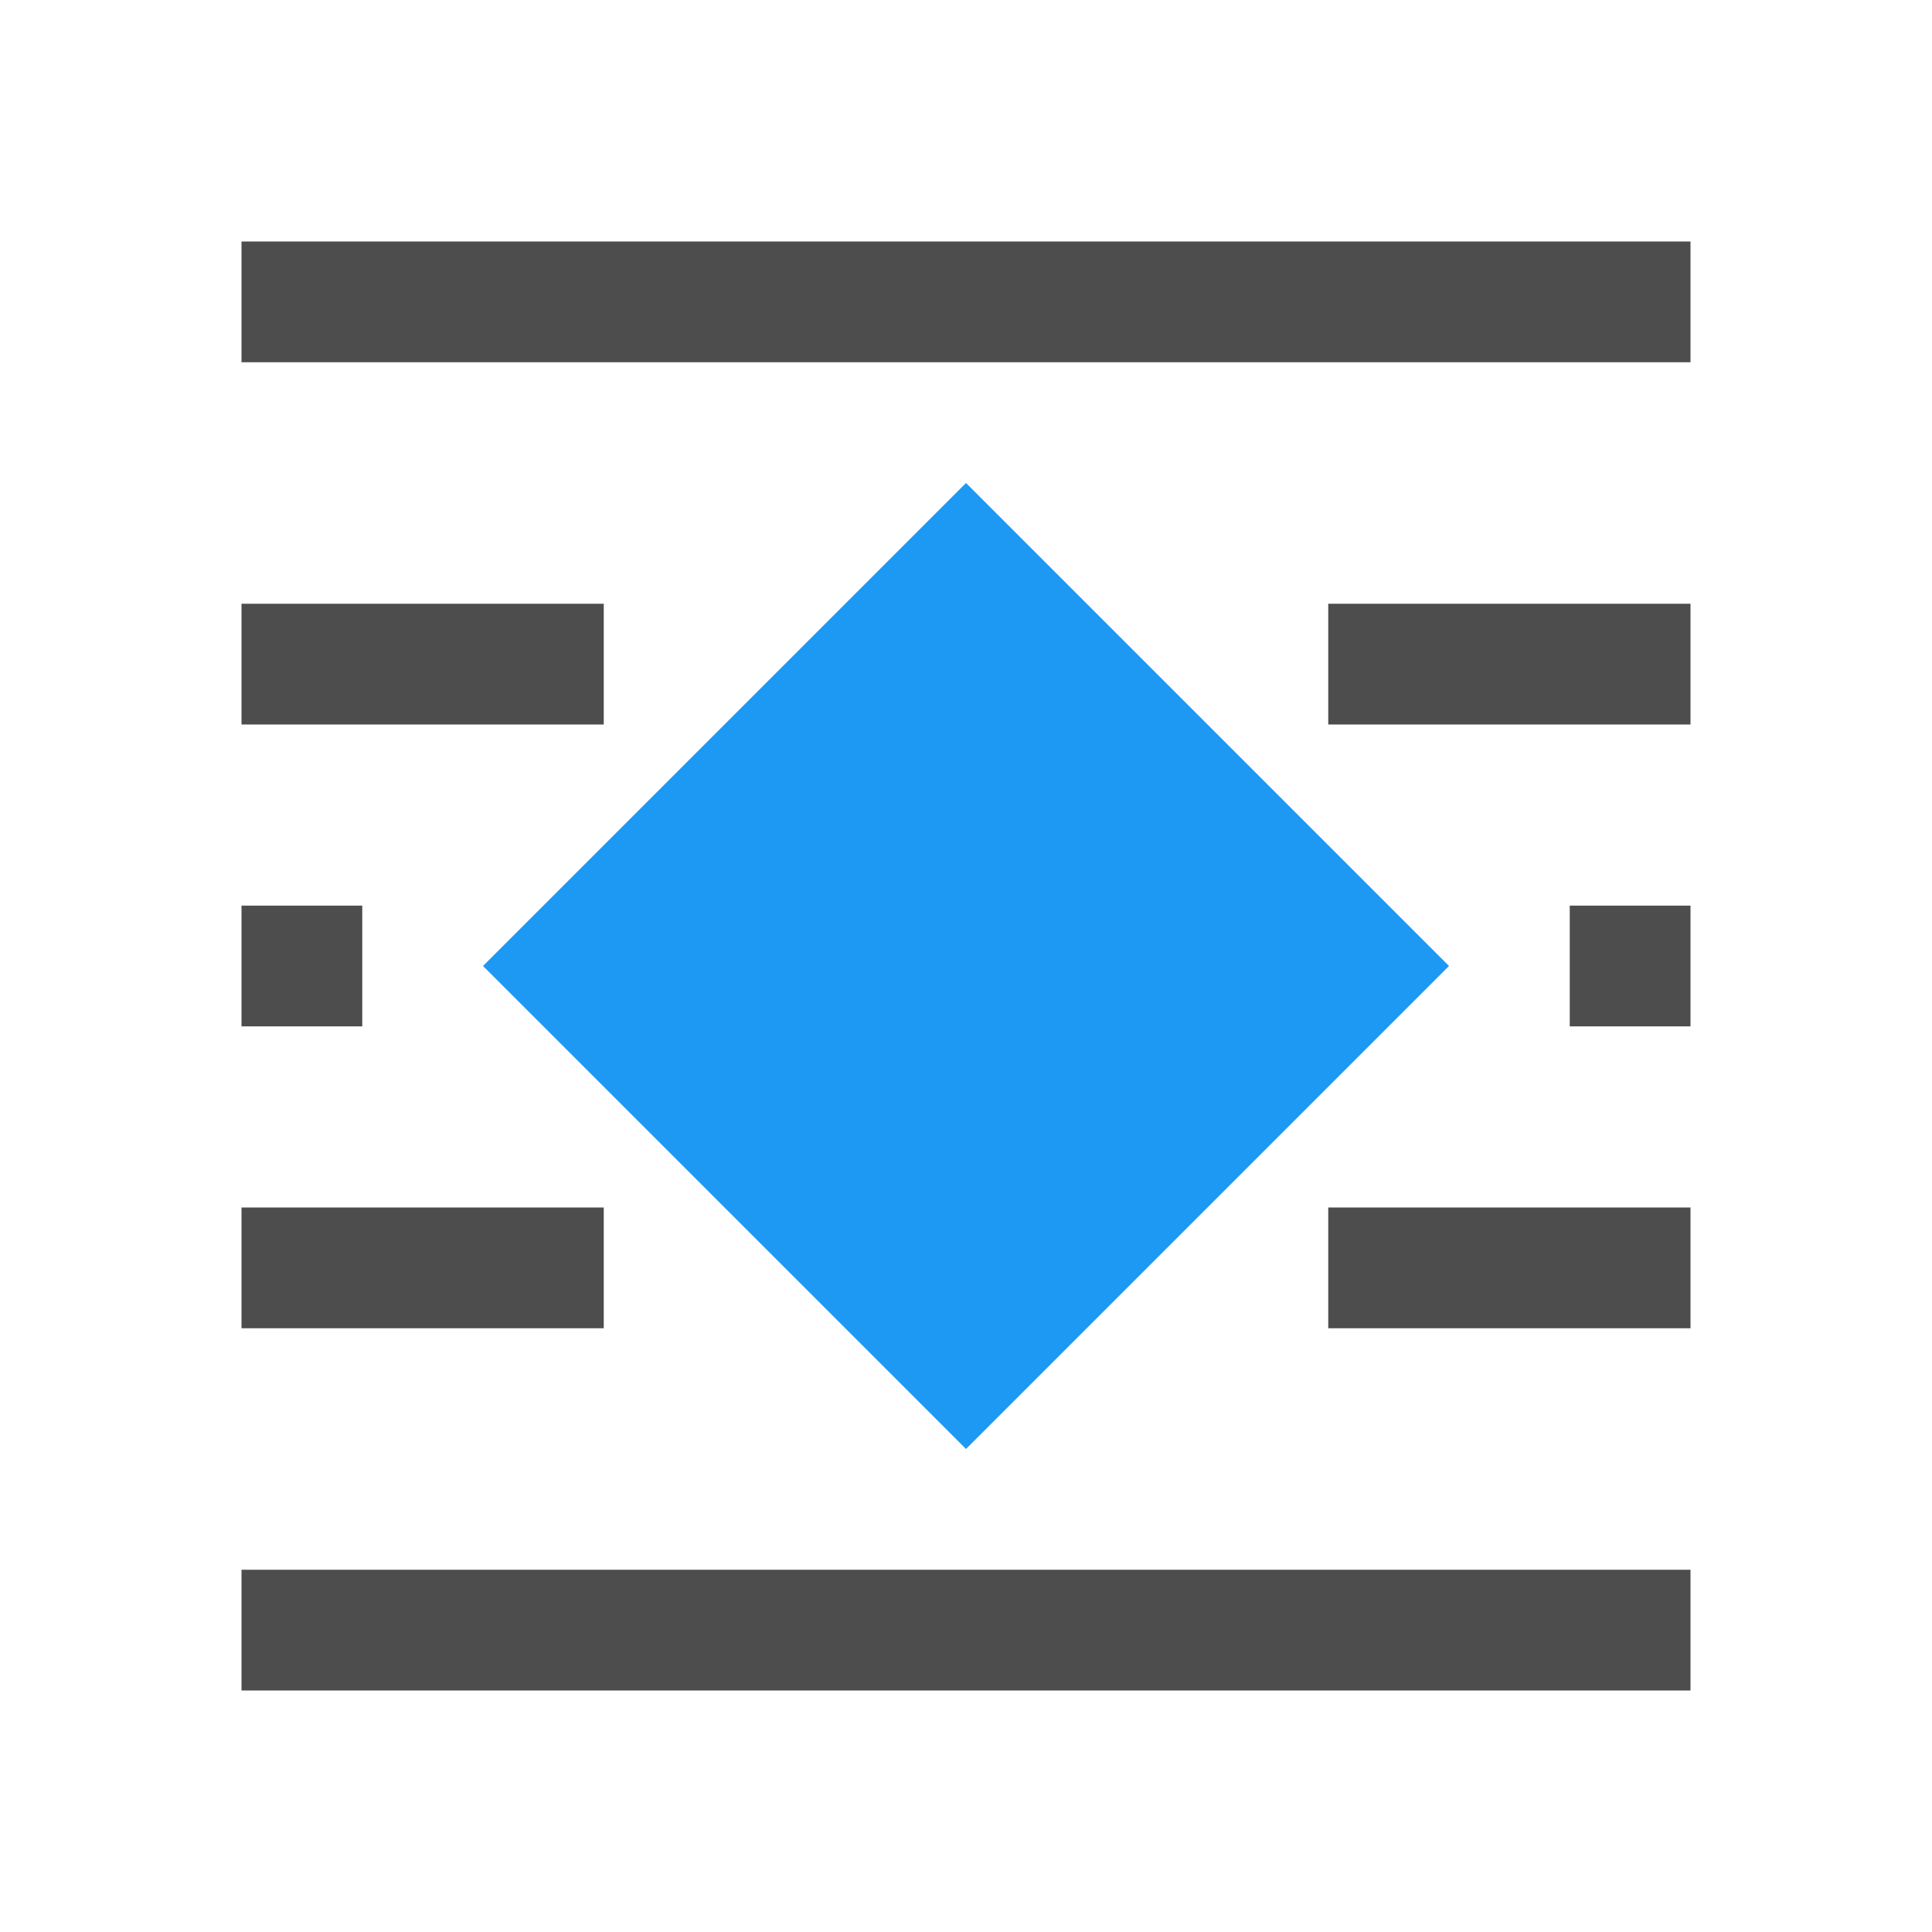
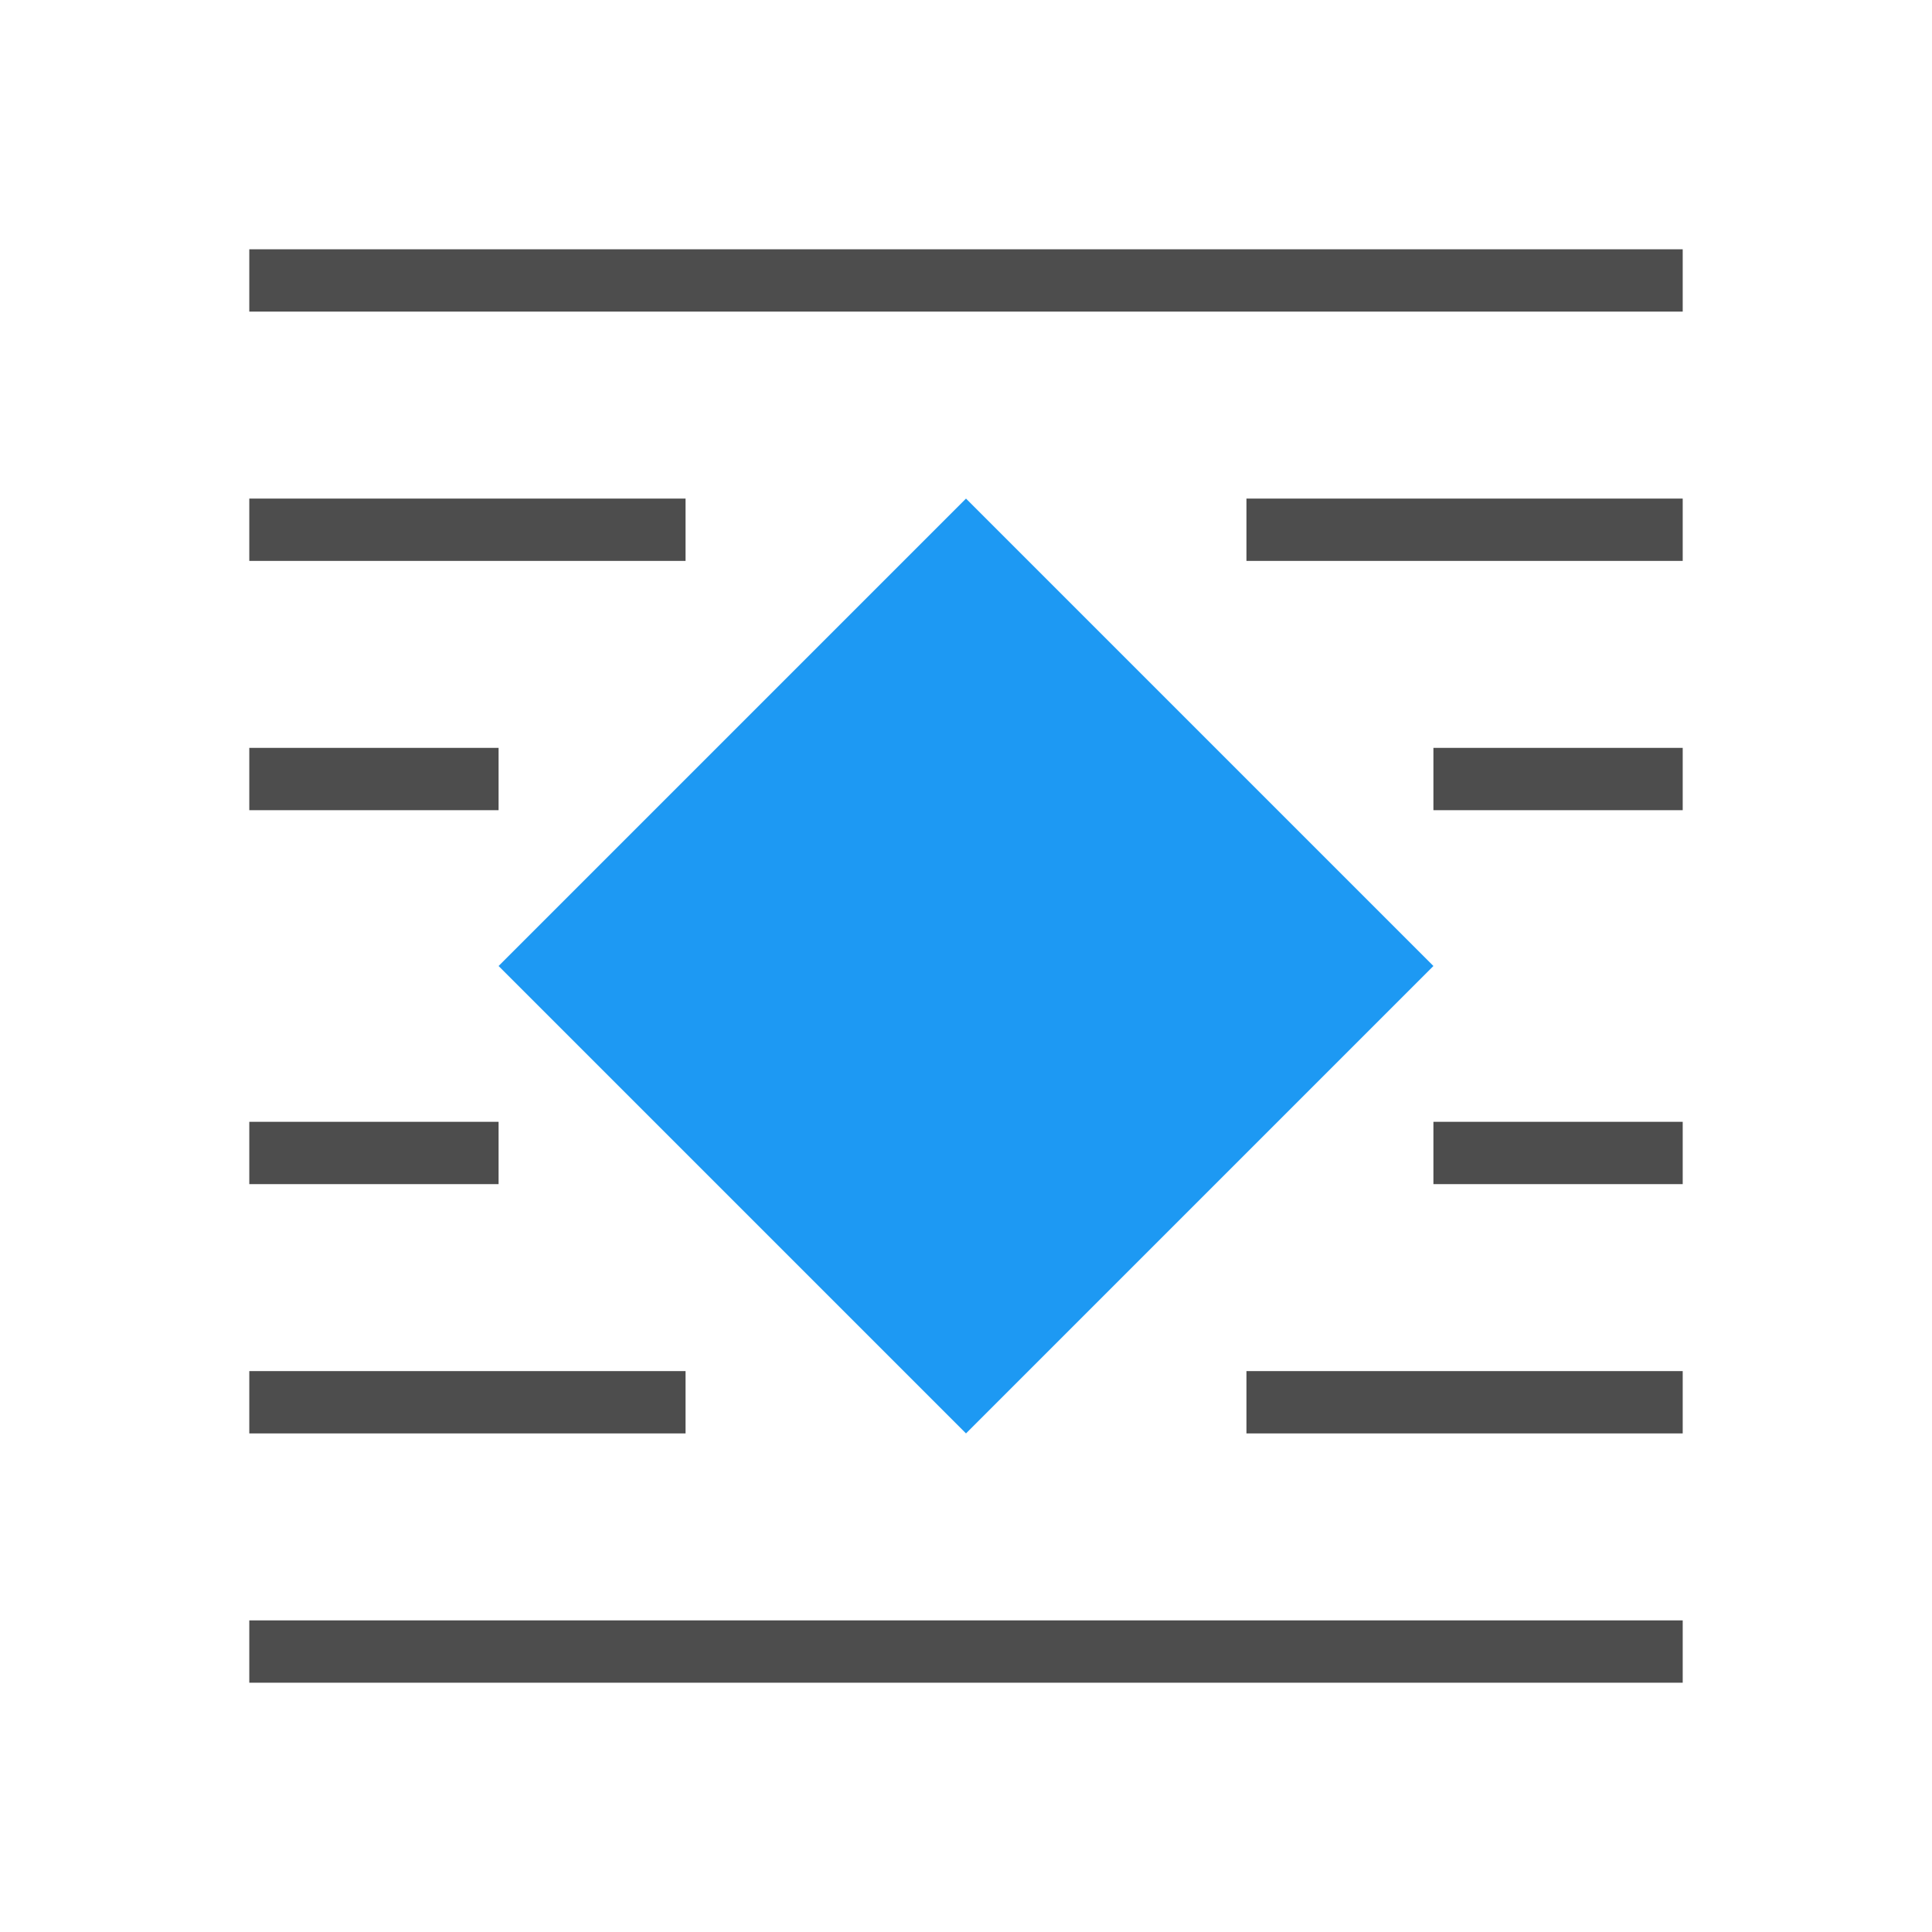
- <svg xmlns="http://www.w3.org/2000/svg" viewBox="0 0 16 16">
-   <path d="m8 4-4 4 4 4 4-4z" fill="#1d99f3" />
-   <path d="m2 2v1h12v-1zm0 3v1h3v-1zm9 0v1h3v-1zm-9 2.5v1h1v-1zm11 0v1h1v-1zm-11 2.5v1h3v-1zm9 0v1h3v-1zm-9 3v1h12v-1z" fill="#4d4d4d" />
+ <svg xmlns="http://www.w3.org/2000/svg" viewBox="0 0 31 31">
+   <path d="m4 4v1h23v-1zm0 4v1h7v-1zm16 0v1h7v-1zm-16 4v1h4v-1zm19 0v1h4v-1zm-19 6v1h4v-1zm19 0v1h4v-1zm-19 4v1h7v-1zm16 0v1h7v-1zm-16 4v1h23v-1z" fill="#4d4d4d" />
+   <path d="m15.5 8-7.5 7.5 7.5 7.5 7.5-7.5z" fill="#1d99f3" />
</svg>
